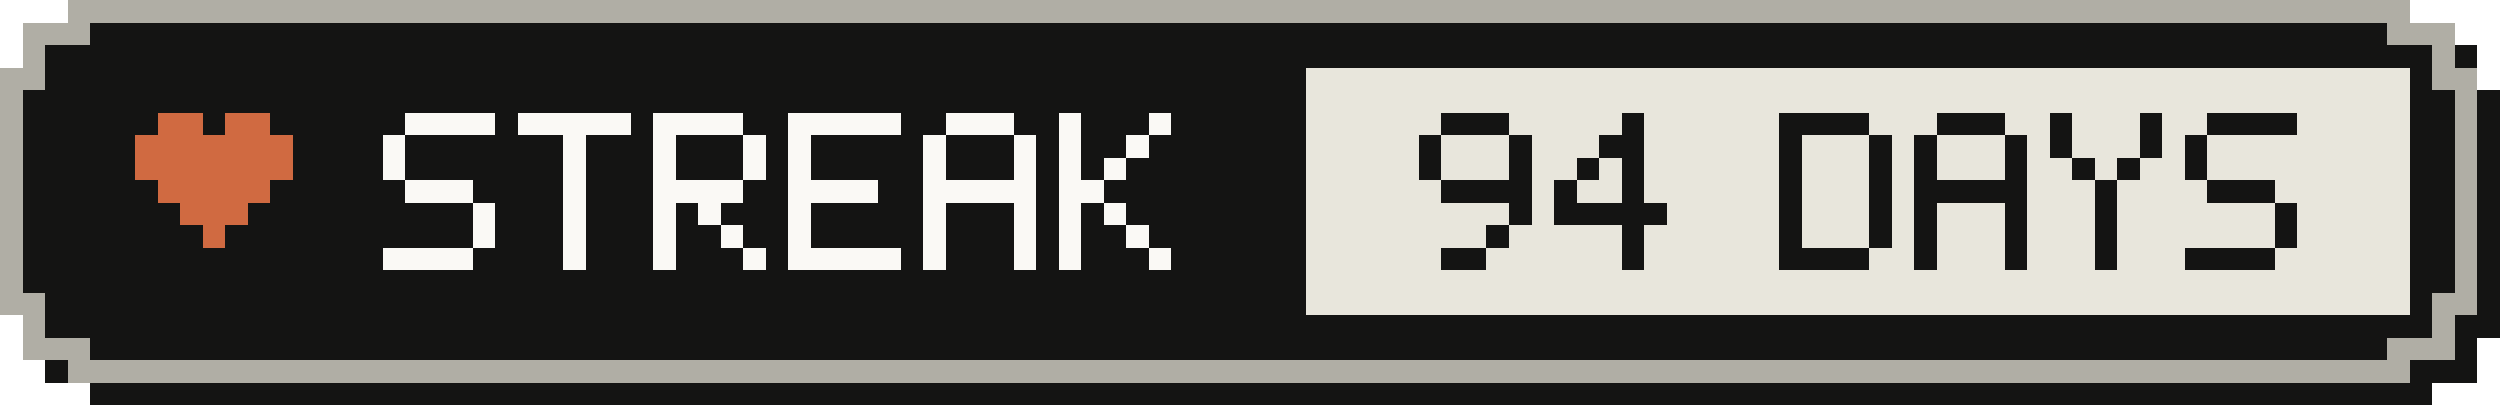
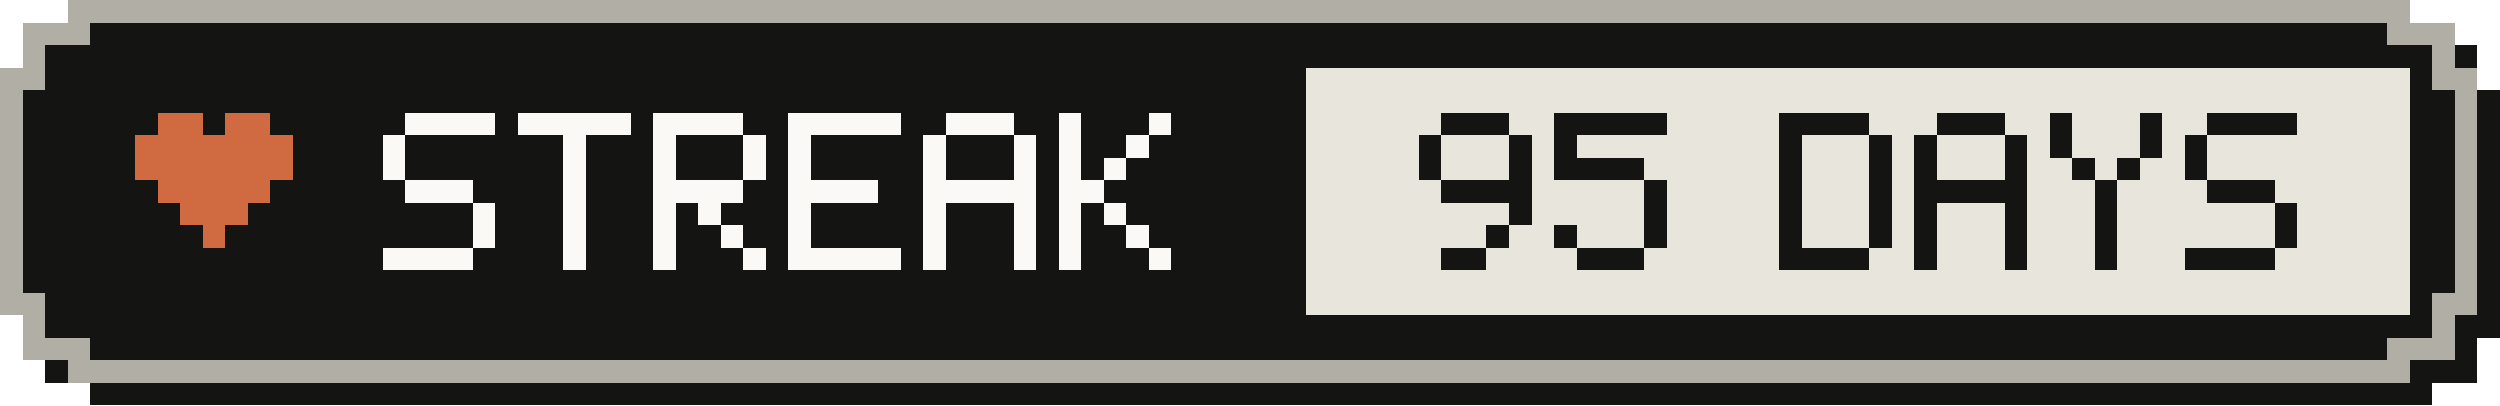
- <svg xmlns="http://www.w3.org/2000/svg" width="111" height="18" viewBox="0 0 111 18" role="img" aria-label="Active-day streak: 94 Days">
+ <svg xmlns="http://www.w3.org/2000/svg" width="111" height="18" viewBox="0 0 111 18" role="img" aria-label="Active-day streak: 95 Days">
  <g shape-rendering="crispEdges">
    <path fill="#141413" d="M4,1 H108 V2 H110 V4 H111 V15 H110 V17 H108 V18 H4 V17 H2 V15 H1 V4 H2 V2 H4 Z" />
    <path fill="#b0aea5" d="M3,0 H107 V1 H109 V3 H110 V14 H109 V16 H107 V17 H3 V16 H1 V14 H0 V3 H1 V1 H3 Z" />
    <path fill="#141413" d="M4,1 H106 V2 H108 V4 H109 V13 H108 V15 H106 V16 H4 V15 H2 V13 H1 V4 H2 V2 H4 Z" />
    <rect fill="#e8e6dc" x="58" y="3" width="49" height="11" />
    <g fill="#d06a41">
      <rect x="7" y="5" width="2" height="1" />
      <rect x="10" y="5" width="2" height="1" />
      <rect x="6" y="6" width="7" height="1" />
      <rect x="6" y="7" width="7" height="1" />
      <rect x="7" y="8" width="5" height="1" />
      <rect x="8" y="9" width="3" height="1" />
      <rect x="9" y="10" width="1" height="1" />
    </g>
    <g fill="#faf9f5">
      <rect x="18" y="5" width="4" height="1" />
      <rect x="17" y="6" width="1" height="1" />
      <rect x="17" y="7" width="1" height="1" />
      <rect x="18" y="8" width="3" height="1" />
      <rect x="21" y="9" width="1" height="1" />
      <rect x="21" y="10" width="1" height="1" />
      <rect x="17" y="11" width="4" height="1" />
      <rect x="23" y="5" width="5" height="1" />
      <rect x="25" y="6" width="1" height="1" />
      <rect x="25" y="7" width="1" height="1" />
      <rect x="25" y="8" width="1" height="1" />
      <rect x="25" y="9" width="1" height="1" />
      <rect x="25" y="10" width="1" height="1" />
      <rect x="25" y="11" width="1" height="1" />
      <rect x="29" y="5" width="4" height="1" />
      <rect x="29" y="6" width="1" height="1" />
      <rect x="33" y="6" width="1" height="1" />
      <rect x="29" y="7" width="1" height="1" />
      <rect x="33" y="7" width="1" height="1" />
      <rect x="29" y="8" width="4" height="1" />
      <rect x="29" y="9" width="1" height="1" />
      <rect x="31" y="9" width="1" height="1" />
      <rect x="29" y="10" width="1" height="1" />
      <rect x="32" y="10" width="1" height="1" />
      <rect x="29" y="11" width="1" height="1" />
      <rect x="33" y="11" width="1" height="1" />
      <rect x="35" y="5" width="5" height="1" />
      <rect x="35" y="6" width="1" height="1" />
      <rect x="35" y="7" width="1" height="1" />
      <rect x="35" y="8" width="4" height="1" />
      <rect x="35" y="9" width="1" height="1" />
      <rect x="35" y="10" width="1" height="1" />
      <rect x="35" y="11" width="5" height="1" />
      <rect x="42" y="5" width="3" height="1" />
      <rect x="41" y="6" width="1" height="1" />
      <rect x="45" y="6" width="1" height="1" />
      <rect x="41" y="7" width="1" height="1" />
      <rect x="45" y="7" width="1" height="1" />
      <rect x="41" y="8" width="5" height="1" />
      <rect x="41" y="9" width="1" height="1" />
      <rect x="45" y="9" width="1" height="1" />
      <rect x="41" y="10" width="1" height="1" />
      <rect x="45" y="10" width="1" height="1" />
      <rect x="41" y="11" width="1" height="1" />
      <rect x="45" y="11" width="1" height="1" />
      <rect x="47" y="5" width="1" height="1" />
      <rect x="51" y="5" width="1" height="1" />
      <rect x="47" y="6" width="1" height="1" />
      <rect x="50" y="6" width="1" height="1" />
      <rect x="47" y="7" width="1" height="1" />
      <rect x="49" y="7" width="1" height="1" />
      <rect x="47" y="8" width="2" height="1" />
      <rect x="47" y="9" width="1" height="1" />
      <rect x="49" y="9" width="1" height="1" />
      <rect x="47" y="10" width="1" height="1" />
      <rect x="50" y="10" width="1" height="1" />
      <rect x="47" y="11" width="1" height="1" />
      <rect x="51" y="11" width="1" height="1" />
    </g>
    <g fill="#141413">
      <rect x="64" y="5" width="3" height="1" />
      <rect x="63" y="6" width="1" height="1" />
      <rect x="67" y="6" width="1" height="1" />
      <rect x="63" y="7" width="1" height="1" />
      <rect x="67" y="7" width="1" height="1" />
      <rect x="64" y="8" width="4" height="1" />
      <rect x="67" y="9" width="1" height="1" />
      <rect x="66" y="10" width="1" height="1" />
      <rect x="64" y="11" width="2" height="1" />
-       <rect x="72" y="5" width="1" height="1" />
-       <rect x="71" y="6" width="2" height="1" />
-       <rect x="70" y="7" width="1" height="1" />
-       <rect x="72" y="7" width="1" height="1" />
-       <rect x="69" y="8" width="1" height="1" />
-       <rect x="72" y="8" width="1" height="1" />
-       <rect x="69" y="9" width="5" height="1" />
-       <rect x="72" y="10" width="1" height="1" />
-       <rect x="72" y="11" width="1" height="1" />
+       <rect x="69" y="5" width="5" height="1" />
+       <rect x="69" y="6" width="1" height="1" />
+       <rect x="69" y="7" width="4" height="1" />
+       <rect x="73" y="8" width="1" height="1" />
+       <rect x="73" y="9" width="1" height="1" />
+       <rect x="69" y="10" width="1" height="1" />
+       <rect x="73" y="10" width="1" height="1" />
+       <rect x="70" y="11" width="3" height="1" />
      <rect x="79" y="5" width="4" height="1" />
      <rect x="79" y="6" width="1" height="1" />
      <rect x="83" y="6" width="1" height="1" />
      <rect x="79" y="7" width="1" height="1" />
      <rect x="83" y="7" width="1" height="1" />
      <rect x="79" y="8" width="1" height="1" />
      <rect x="83" y="8" width="1" height="1" />
      <rect x="79" y="9" width="1" height="1" />
      <rect x="83" y="9" width="1" height="1" />
      <rect x="79" y="10" width="1" height="1" />
      <rect x="83" y="10" width="1" height="1" />
      <rect x="79" y="11" width="4" height="1" />
      <rect x="86" y="5" width="3" height="1" />
      <rect x="85" y="6" width="1" height="1" />
      <rect x="89" y="6" width="1" height="1" />
      <rect x="85" y="7" width="1" height="1" />
      <rect x="89" y="7" width="1" height="1" />
      <rect x="85" y="8" width="5" height="1" />
      <rect x="85" y="9" width="1" height="1" />
      <rect x="89" y="9" width="1" height="1" />
      <rect x="85" y="10" width="1" height="1" />
      <rect x="89" y="10" width="1" height="1" />
      <rect x="85" y="11" width="1" height="1" />
      <rect x="89" y="11" width="1" height="1" />
      <rect x="91" y="5" width="1" height="1" />
      <rect x="95" y="5" width="1" height="1" />
      <rect x="91" y="6" width="1" height="1" />
      <rect x="95" y="6" width="1" height="1" />
      <rect x="92" y="7" width="1" height="1" />
      <rect x="94" y="7" width="1" height="1" />
      <rect x="93" y="8" width="1" height="1" />
      <rect x="93" y="9" width="1" height="1" />
      <rect x="93" y="10" width="1" height="1" />
      <rect x="93" y="11" width="1" height="1" />
      <rect x="98" y="5" width="4" height="1" />
      <rect x="97" y="6" width="1" height="1" />
      <rect x="97" y="7" width="1" height="1" />
      <rect x="98" y="8" width="3" height="1" />
      <rect x="101" y="9" width="1" height="1" />
      <rect x="101" y="10" width="1" height="1" />
      <rect x="97" y="11" width="4" height="1" />
    </g>
  </g>
</svg>
